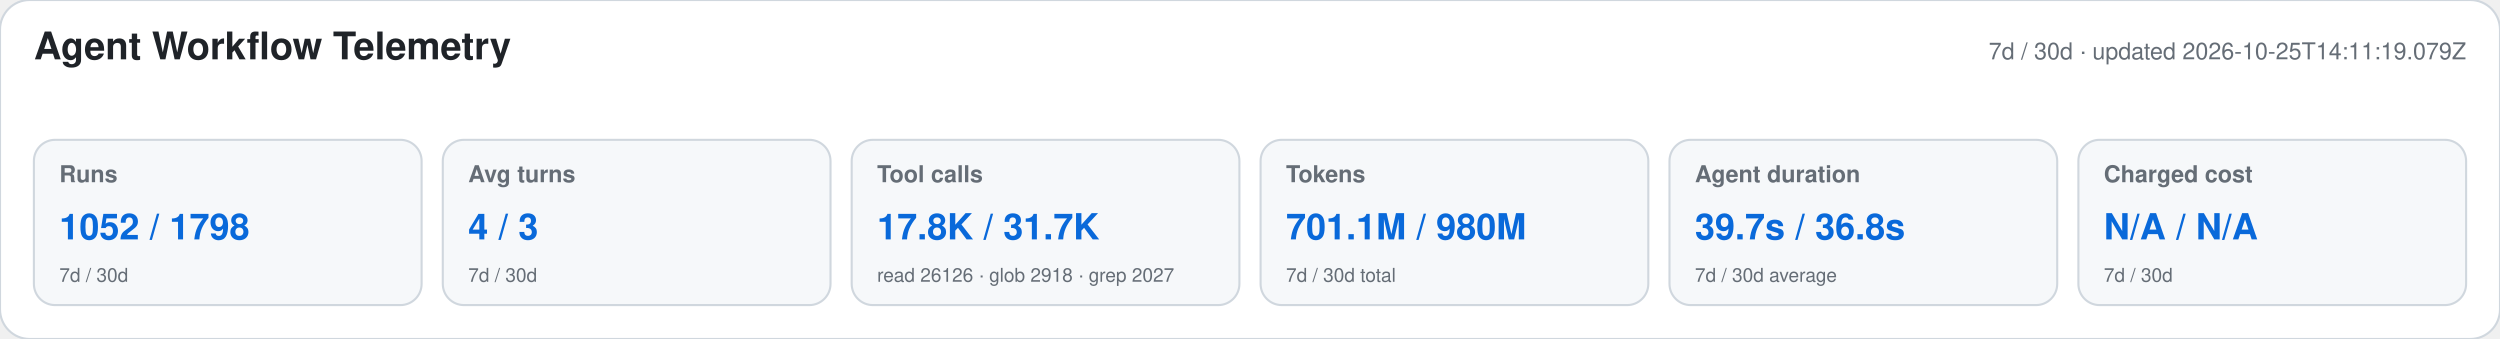
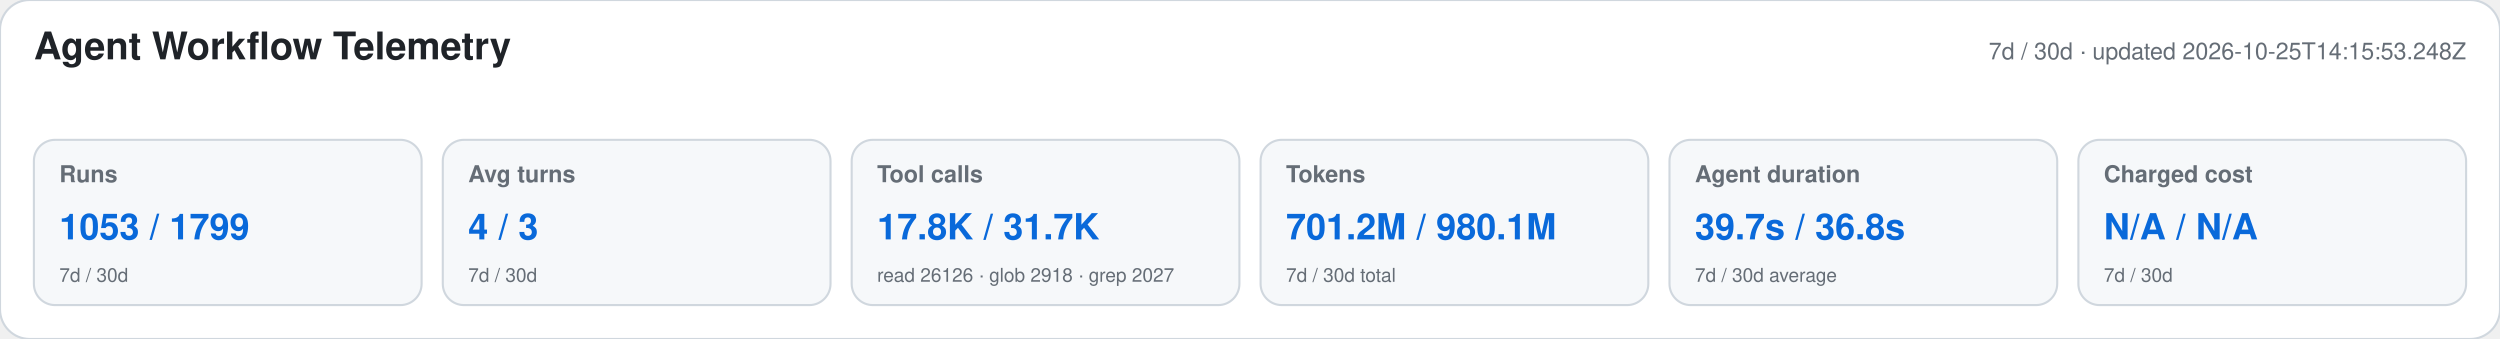
<svg xmlns="http://www.w3.org/2000/svg" width="1180" height="160" viewBox="0 0 1180 160" role="img" aria-labelledby="title desc">
  <style>text{font-family:-apple-system,BlinkMacSystemFont,"Segoe UI",Helvetica,Arial,sans-serif}.heading{font-size:18px;font-weight:650;fill:#1f2328}.meta,.label,.secondary{fill:#656d76}.meta,.label{font-size:11px}.label{font-weight:600}.primary{font-size:17px;font-weight:700;fill:#0969da}.secondary{font-size:9px}</style>
  <rect width="1180" height="160" rx="14" fill="#ffffff" stroke="#d0d7de" />
  <text x="16" y="28" class="heading">Agent Workflow Telemetry</text>
-   <text x="1164" y="28" text-anchor="end" class="meta">7d / 30d · updated 2026-10-25T14:11:19.079Z</text>
+   <text x="1164" y="28" text-anchor="end" class="meta">7d / 30d · updated 2026-10-25T14:15:53.248Z</text>
  <g>
    <rect x="16" y="66" width="183" height="78" rx="10" fill="#f6f8fa" stroke="#d0d7de" />
    <text x="28" y="86" class="label">Runs</text>
-     <text x="28" y="113" class="primary">1052 / 1798</text>
+     <text x="28" y="113" class="primary">1053 / 1799</text>
    <text x="28" y="133" class="secondary">7d / 30d</text>
  </g>
  <g>
    <rect x="209" y="66" width="183" height="78" rx="10" fill="#f6f8fa" stroke="#d0d7de" />
    <text x="221" y="86" class="label">Avg turns</text>
    <text x="221" y="113" class="primary">4 / 3</text>
    <text x="221" y="133" class="secondary">7d / 30d</text>
  </g>
  <g>
    <rect x="402" y="66" width="183" height="78" rx="10" fill="#f6f8fa" stroke="#d0d7de" />
    <text x="414" y="86" class="label">Tool calls</text>
    <text x="414" y="113" class="primary">17.8K / 31.7K</text>
    <text x="414" y="133" class="secondary">read 26126 · glob 2918 · grep 2027</text>
  </g>
  <g>
    <rect x="595" y="66" width="183" height="78" rx="10" fill="#f6f8fa" stroke="#d0d7de" />
    <text x="607" y="86" class="label">Tokens</text>
-     <text x="607" y="113" class="primary">701.1M / 980M</text>
+     <text x="607" y="113" class="primary">701.2M / 980.1M</text>
    <text x="607" y="133" class="secondary">7d / 30d total</text>
  </g>
  <g>
    <rect x="788" y="66" width="183" height="78" rx="10" fill="#f6f8fa" stroke="#d0d7de" />
    <text x="800" y="86" class="label">Agent duration</text>
    <text x="800" y="113" class="primary">39.7s / 36.8s</text>
    <text x="800" y="133" class="secondary">7d / 30d average</text>
  </g>
  <g>
    <rect x="981" y="66" width="183" height="78" rx="10" fill="#f6f8fa" stroke="#d0d7de" />
    <text x="993" y="86" class="label">Charged cost</text>
    <text x="993" y="113" class="primary">N/A / N/A</text>
    <text x="993" y="133" class="secondary">7d / 30d</text>
  </g>
</svg>
